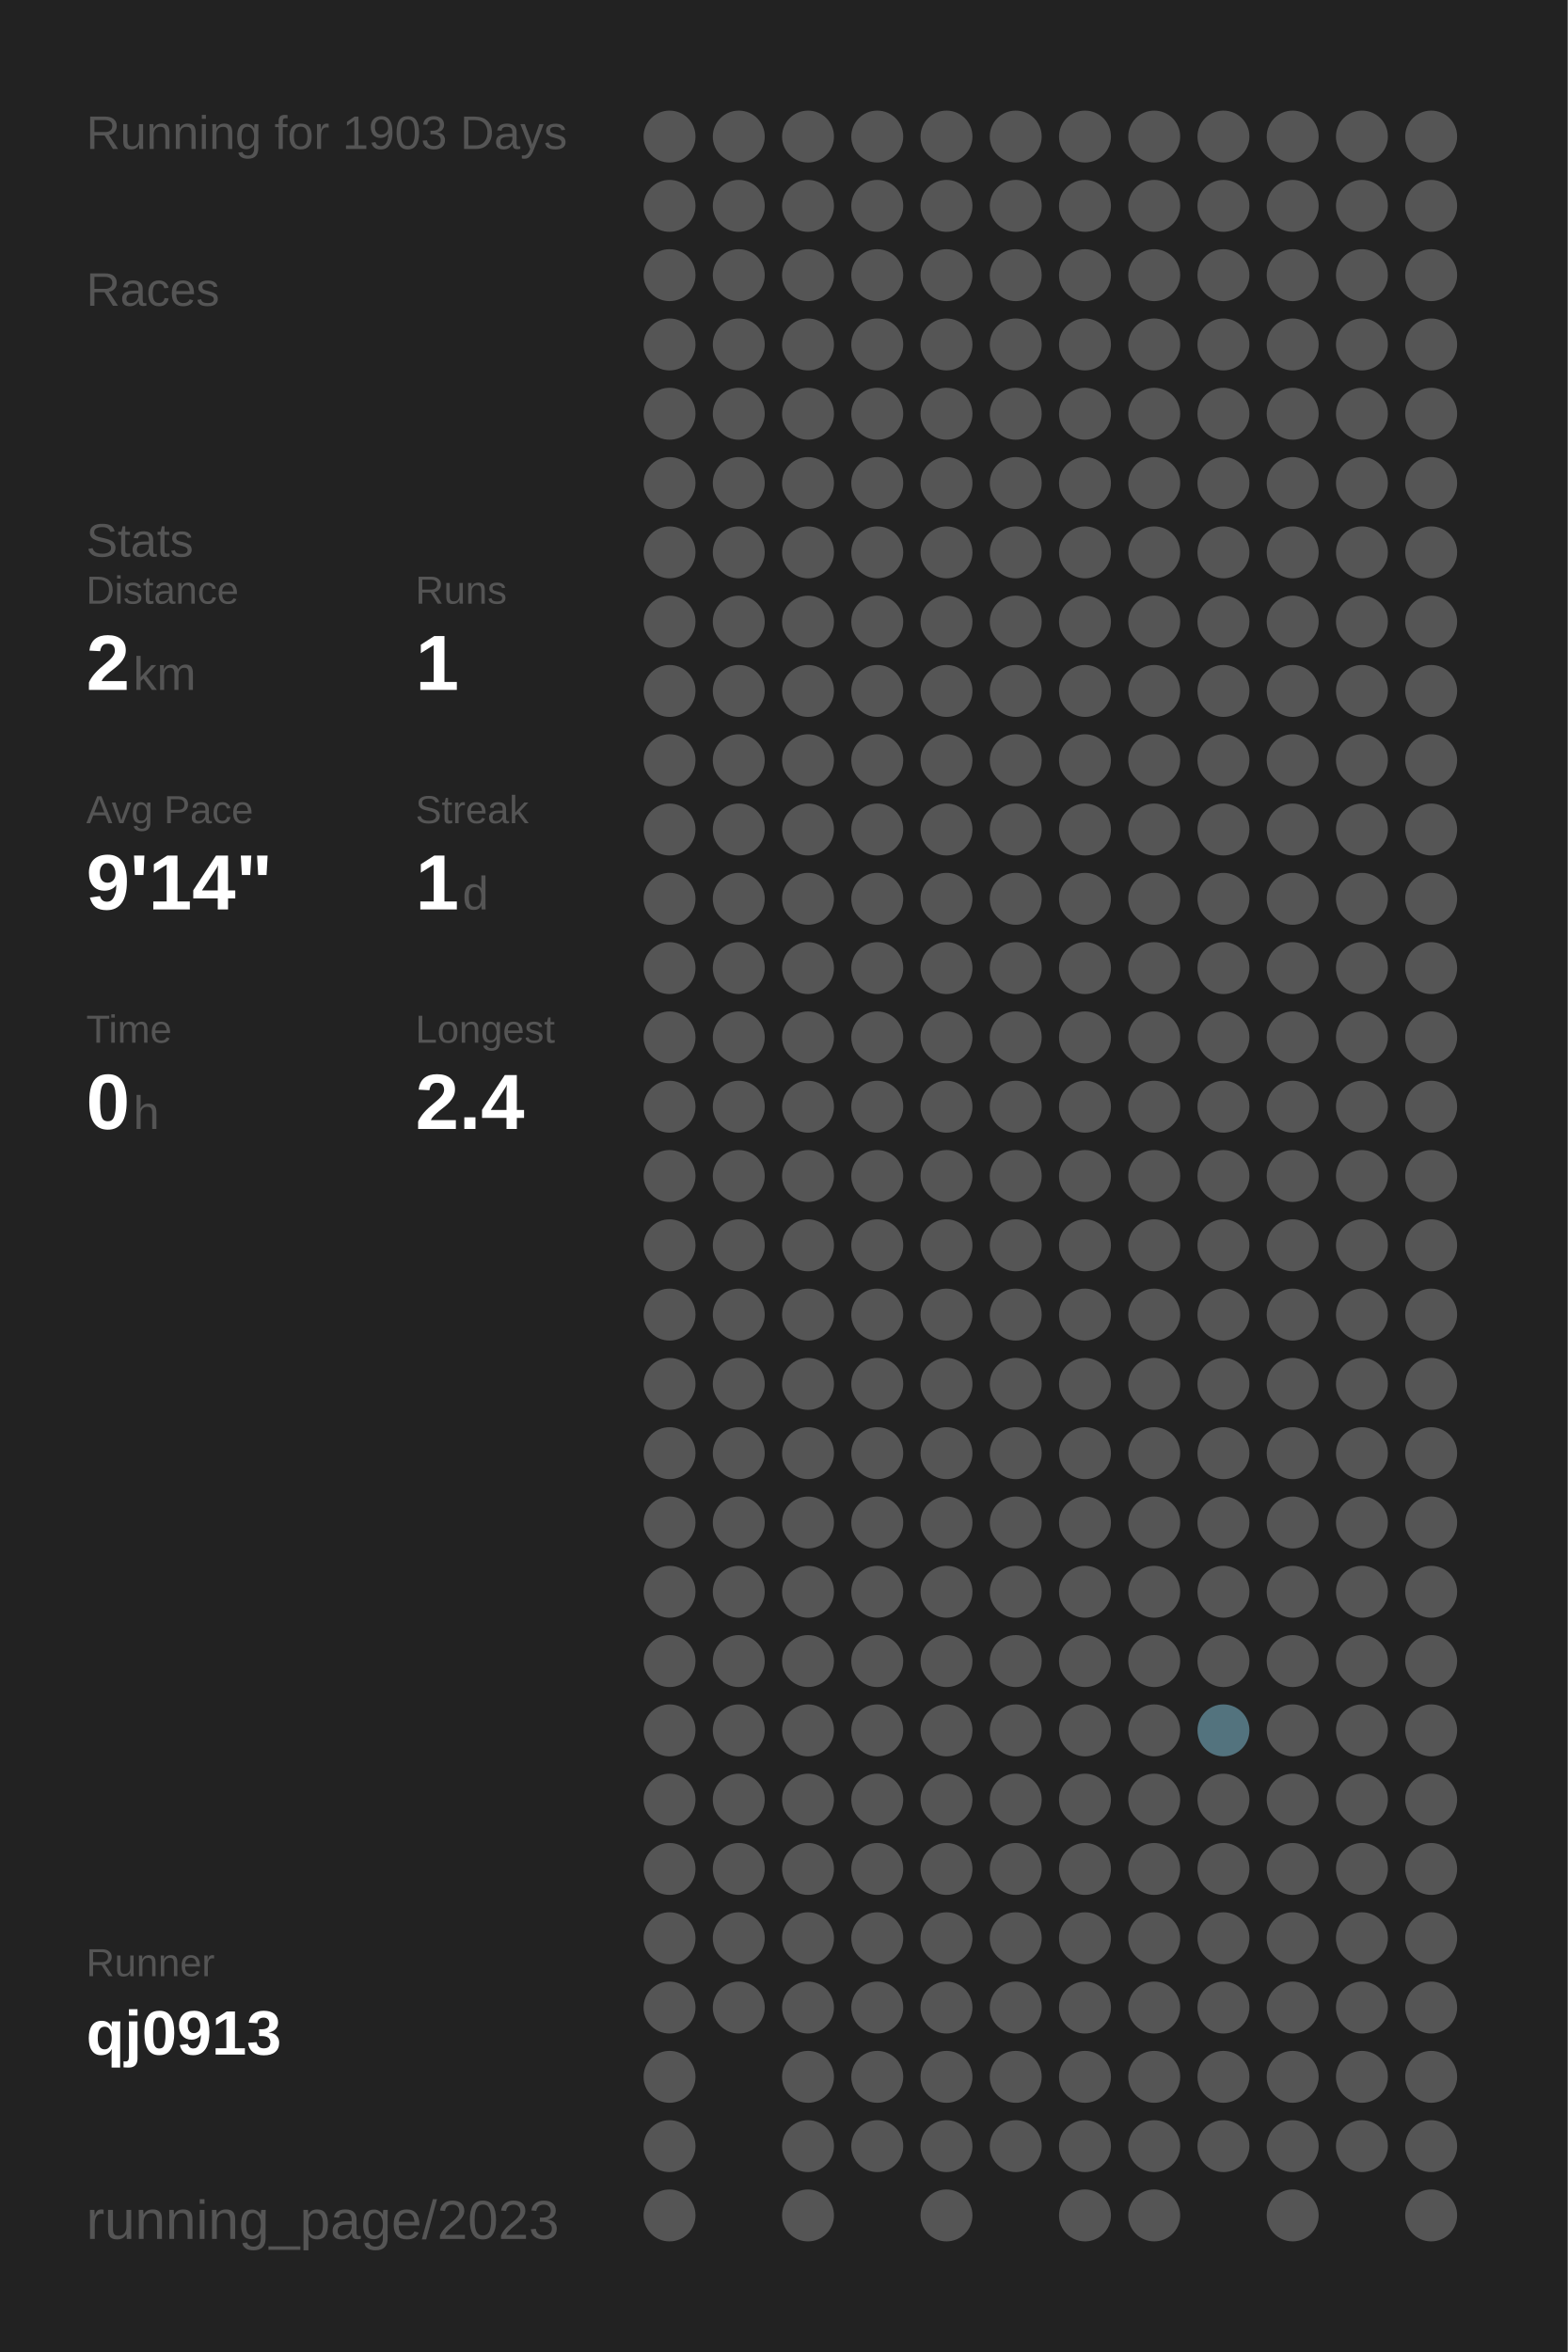
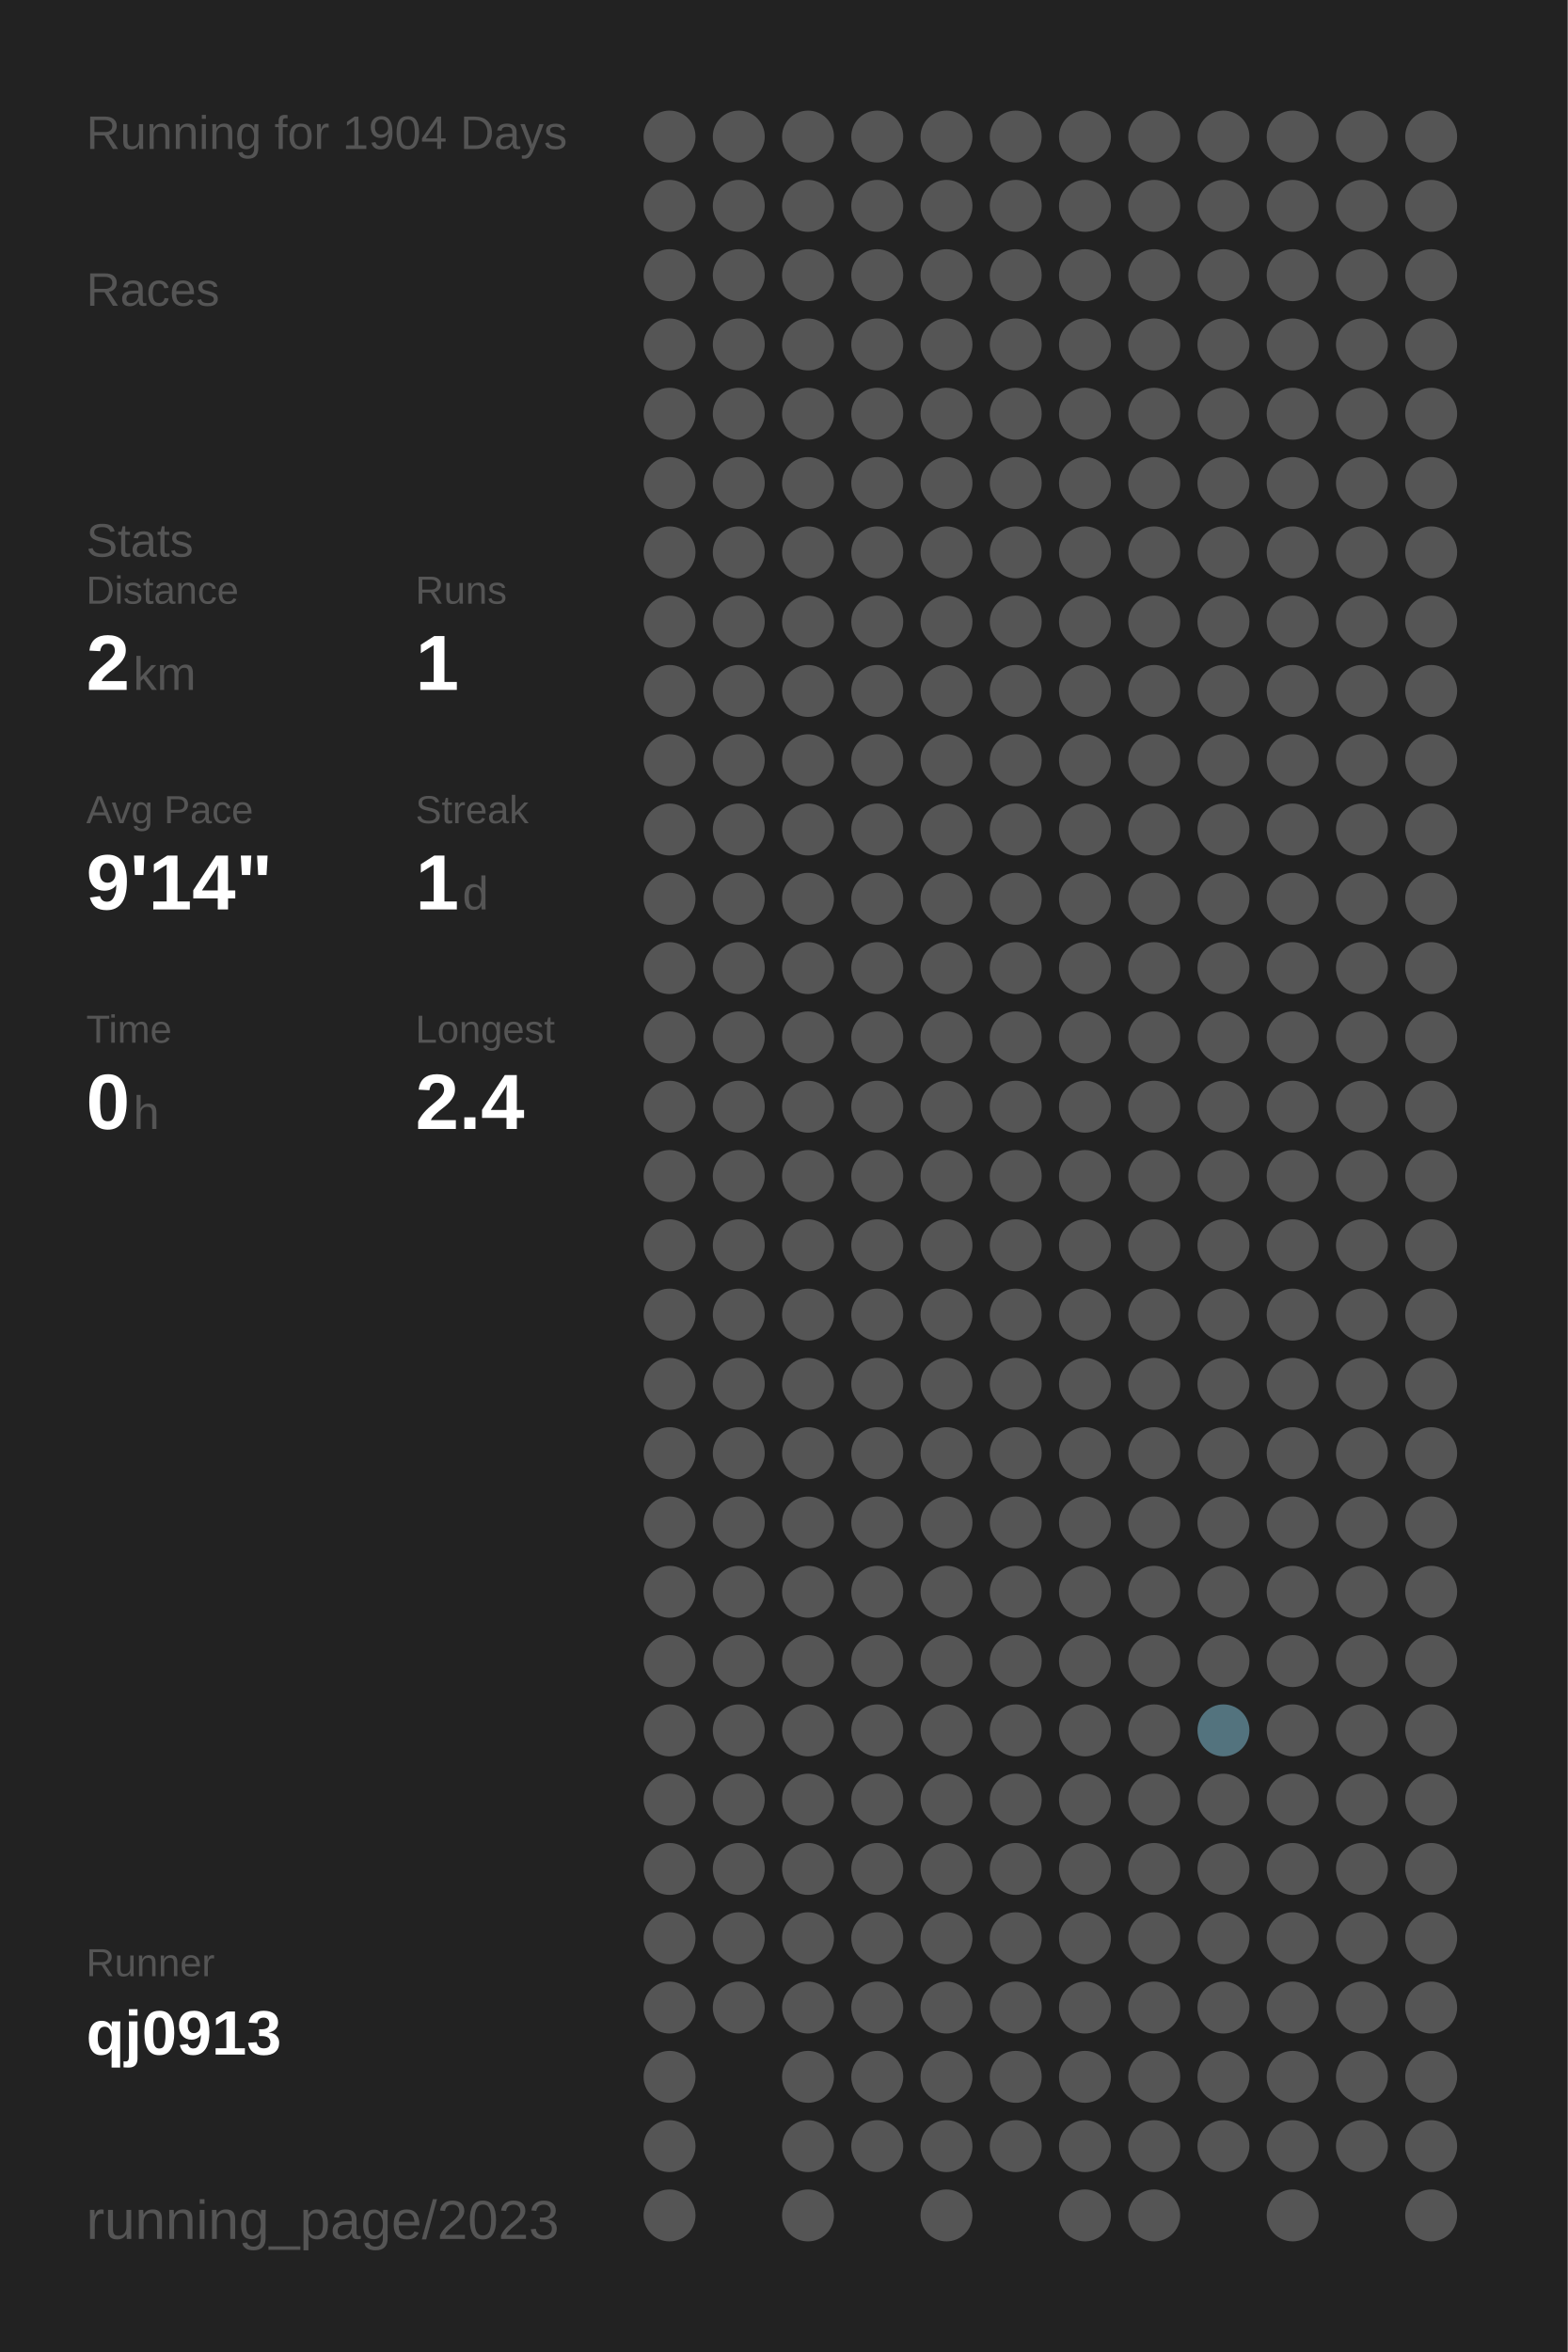
<svg xmlns="http://www.w3.org/2000/svg" baseProfile="full" height="300mm" version="1.1" viewBox="0,0,200,300" width="200mm">
  <defs />
  <rect fill="#222222" height="300" width="200" x="0" y="0" />
-   <text fill="#555555" style="font-size:6px; font-family:Arial;" x="11" y="19">Running for 1903 Days</text>
+   <text fill="#555555" style="font-size:6px; font-family:Arial;" x="11" y="19">Running for 1904 Days</text>
  <text fill="#555555" style="font-size:6px; font-family:Arial;" x="11" y="39">Races</text>
  <text fill="#555555" style="font-size:6px; font-family:Arial;" x="11" y="71">Stats</text>
  <text fill="#555555" style="font-size:5px; font-family:Arial;" x="11" y="77">Distance</text>
  <text fill="#FFFFFF" style="font-size:10px; font-family:Arial; font-weight:bold;" x="11" y="88">2</text>
  <text fill="#555555" style="font-size:6px; font-family:Arial;" x="17" y="88">km</text>
  <text fill="#555555" style="font-size:5px; font-family:Arial;" x="53" y="77">Runs</text>
  <text fill="#FFFFFF" style="font-size:10px; font-family:Arial; font-weight:bold;" x="53" y="88">1</text>
  <text fill="#555555" style="font-size:5px; font-family:Arial;" x="11" y="105">Avg Pace</text>
  <text fill="#FFFFFF" style="font-size:10px; font-family:Arial; font-weight:bold;" x="11" y="116">9'14"</text>
  <text fill="#555555" style="font-size:5px; font-family:Arial;" x="53" y="105">Streak</text>
  <text fill="#FFFFFF" style="font-size:10px; font-family:Arial; font-weight:bold;" x="53" y="116">1</text>
  <text fill="#555555" style="font-size:6px; font-family:Arial;" x="59" y="116">d</text>
  <text fill="#555555" style="font-size:5px; font-family:Arial;" x="11" y="133">Time</text>
  <text fill="#FFFFFF" style="font-size:10px; font-family:Arial; font-weight:bold;" x="11" y="144">0</text>
  <text fill="#555555" style="font-size:6px; font-family:Arial;" x="17" y="144">h</text>
  <text fill="#555555" style="font-size:5px; font-family:Arial;" x="53" y="133">Longest</text>
  <text fill="#FFFFFF" style="font-size:10px; font-family:Arial; font-weight:bold;" x="53" y="144">2.4</text>
  <text fill="#555555" style="font-size:5px; font-family:Arial;" x="11" y="252.065">Runner</text>
  <text fill="#FFFFFF" style="font-size:8px; font-family:Arial; font-weight:bold;" x="11" y="262.065">qj0913</text>
  <text fill="#555555" style="font-size:7px; font-family:Arial;" x="11" y="285.581">running_page/2023</text>
  <circle cx="85.417" cy="17.419" fill="#555555" r="3.312" />
  <circle cx="85.417" cy="26.258" fill="#555555" r="3.312" />
  <circle cx="85.417" cy="35.097" fill="#555555" r="3.312" />
  <circle cx="85.417" cy="43.935" fill="#555555" r="3.312" />
  <circle cx="85.417" cy="52.774" fill="#555555" r="3.312" />
  <circle cx="85.417" cy="61.613" fill="#555555" r="3.312" />
  <circle cx="85.417" cy="70.452" fill="#555555" r="3.312" />
  <circle cx="85.417" cy="79.29" fill="#555555" r="3.312" />
  <circle cx="85.417" cy="88.129" fill="#555555" r="3.312" />
  <circle cx="85.417" cy="96.968" fill="#555555" r="3.312" />
  <circle cx="85.417" cy="105.806" fill="#555555" r="3.312" />
  <circle cx="85.417" cy="114.645" fill="#555555" r="3.312" />
  <circle cx="85.417" cy="123.484" fill="#555555" r="3.312" />
  <circle cx="85.417" cy="132.323" fill="#555555" r="3.312" />
  <circle cx="85.417" cy="141.161" fill="#555555" r="3.312" />
  <circle cx="85.417" cy="150" fill="#555555" r="3.312" />
  <circle cx="85.417" cy="158.839" fill="#555555" r="3.312" />
  <circle cx="85.417" cy="167.677" fill="#555555" r="3.312" />
  <circle cx="85.417" cy="176.516" fill="#555555" r="3.312" />
  <circle cx="85.417" cy="185.355" fill="#555555" r="3.312" />
  <circle cx="85.417" cy="194.194" fill="#555555" r="3.312" />
  <circle cx="85.417" cy="203.032" fill="#555555" r="3.312" />
  <circle cx="85.417" cy="211.871" fill="#555555" r="3.312" />
  <circle cx="85.417" cy="220.71" fill="#555555" r="3.312" />
  <circle cx="85.417" cy="229.548" fill="#555555" r="3.312" />
  <circle cx="85.417" cy="238.387" fill="#555555" r="3.312" />
  <circle cx="85.417" cy="247.226" fill="#555555" r="3.312" />
  <circle cx="85.417" cy="256.065" fill="#555555" r="3.312" />
  <circle cx="85.417" cy="264.903" fill="#555555" r="3.312" />
  <circle cx="85.417" cy="273.742" fill="#555555" r="3.312" />
  <circle cx="85.417" cy="282.581" fill="#555555" r="3.312" />
  <circle cx="94.25" cy="17.419" fill="#555555" r="3.312" />
  <circle cx="94.25" cy="26.258" fill="#555555" r="3.312" />
  <circle cx="94.25" cy="35.097" fill="#555555" r="3.312" />
  <circle cx="94.25" cy="43.935" fill="#555555" r="3.312" />
  <circle cx="94.25" cy="52.774" fill="#555555" r="3.312" />
  <circle cx="94.25" cy="61.613" fill="#555555" r="3.312" />
  <circle cx="94.25" cy="70.452" fill="#555555" r="3.312" />
  <circle cx="94.25" cy="79.29" fill="#555555" r="3.312" />
  <circle cx="94.25" cy="88.129" fill="#555555" r="3.312" />
  <circle cx="94.25" cy="96.968" fill="#555555" r="3.312" />
  <circle cx="94.25" cy="105.806" fill="#555555" r="3.312" />
  <circle cx="94.25" cy="114.645" fill="#555555" r="3.312" />
  <circle cx="94.25" cy="123.484" fill="#555555" r="3.312" />
  <circle cx="94.25" cy="132.323" fill="#555555" r="3.312" />
  <circle cx="94.25" cy="141.161" fill="#555555" r="3.312" />
  <circle cx="94.25" cy="150" fill="#555555" r="3.312" />
  <circle cx="94.25" cy="158.839" fill="#555555" r="3.312" />
  <circle cx="94.25" cy="167.677" fill="#555555" r="3.312" />
  <circle cx="94.25" cy="176.516" fill="#555555" r="3.312" />
  <circle cx="94.25" cy="185.355" fill="#555555" r="3.312" />
  <circle cx="94.25" cy="194.194" fill="#555555" r="3.312" />
  <circle cx="94.25" cy="203.032" fill="#555555" r="3.312" />
  <circle cx="94.25" cy="211.871" fill="#555555" r="3.312" />
  <circle cx="94.25" cy="220.71" fill="#555555" r="3.312" />
  <circle cx="94.25" cy="229.548" fill="#555555" r="3.312" />
  <circle cx="94.25" cy="238.387" fill="#555555" r="3.312" />
  <circle cx="94.25" cy="247.226" fill="#555555" r="3.312" />
  <circle cx="94.25" cy="256.065" fill="#555555" r="3.312" />
  <circle cx="103.083" cy="17.419" fill="#555555" r="3.312" />
  <circle cx="103.083" cy="26.258" fill="#555555" r="3.312" />
  <circle cx="103.083" cy="35.097" fill="#555555" r="3.312" />
  <circle cx="103.083" cy="43.935" fill="#555555" r="3.312" />
  <circle cx="103.083" cy="52.774" fill="#555555" r="3.312" />
  <circle cx="103.083" cy="61.613" fill="#555555" r="3.312" />
  <circle cx="103.083" cy="70.452" fill="#555555" r="3.312" />
  <circle cx="103.083" cy="79.29" fill="#555555" r="3.312" />
  <circle cx="103.083" cy="88.129" fill="#555555" r="3.312" />
  <circle cx="103.083" cy="96.968" fill="#555555" r="3.312" />
  <circle cx="103.083" cy="105.806" fill="#555555" r="3.312" />
  <circle cx="103.083" cy="114.645" fill="#555555" r="3.312" />
  <circle cx="103.083" cy="123.484" fill="#555555" r="3.312" />
  <circle cx="103.083" cy="132.323" fill="#555555" r="3.312" />
  <circle cx="103.083" cy="141.161" fill="#555555" r="3.312" />
  <circle cx="103.083" cy="150" fill="#555555" r="3.312" />
  <circle cx="103.083" cy="158.839" fill="#555555" r="3.312" />
  <circle cx="103.083" cy="167.677" fill="#555555" r="3.312" />
  <circle cx="103.083" cy="176.516" fill="#555555" r="3.312" />
  <circle cx="103.083" cy="185.355" fill="#555555" r="3.312" />
  <circle cx="103.083" cy="194.194" fill="#555555" r="3.312" />
  <circle cx="103.083" cy="203.032" fill="#555555" r="3.312" />
  <circle cx="103.083" cy="211.871" fill="#555555" r="3.312" />
  <circle cx="103.083" cy="220.71" fill="#555555" r="3.312" />
  <circle cx="103.083" cy="229.548" fill="#555555" r="3.312" />
  <circle cx="103.083" cy="238.387" fill="#555555" r="3.312" />
  <circle cx="103.083" cy="247.226" fill="#555555" r="3.312" />
  <circle cx="103.083" cy="256.065" fill="#555555" r="3.312" />
  <circle cx="103.083" cy="264.903" fill="#555555" r="3.312" />
  <circle cx="103.083" cy="273.742" fill="#555555" r="3.312" />
  <circle cx="103.083" cy="282.581" fill="#555555" r="3.312" />
  <circle cx="111.917" cy="17.419" fill="#555555" r="3.312" />
  <circle cx="111.917" cy="26.258" fill="#555555" r="3.312" />
  <circle cx="111.917" cy="35.097" fill="#555555" r="3.312" />
  <circle cx="111.917" cy="43.935" fill="#555555" r="3.312" />
  <circle cx="111.917" cy="52.774" fill="#555555" r="3.312" />
  <circle cx="111.917" cy="61.613" fill="#555555" r="3.312" />
  <circle cx="111.917" cy="70.452" fill="#555555" r="3.312" />
  <circle cx="111.917" cy="79.29" fill="#555555" r="3.312" />
  <circle cx="111.917" cy="88.129" fill="#555555" r="3.312" />
  <circle cx="111.917" cy="96.968" fill="#555555" r="3.312" />
  <circle cx="111.917" cy="105.806" fill="#555555" r="3.312" />
  <circle cx="111.917" cy="114.645" fill="#555555" r="3.312" />
  <circle cx="111.917" cy="123.484" fill="#555555" r="3.312" />
  <circle cx="111.917" cy="132.323" fill="#555555" r="3.312" />
  <circle cx="111.917" cy="141.161" fill="#555555" r="3.312" />
  <circle cx="111.917" cy="150" fill="#555555" r="3.312" />
  <circle cx="111.917" cy="158.839" fill="#555555" r="3.312" />
  <circle cx="111.917" cy="167.677" fill="#555555" r="3.312" />
  <circle cx="111.917" cy="176.516" fill="#555555" r="3.312" />
  <circle cx="111.917" cy="185.355" fill="#555555" r="3.312" />
  <circle cx="111.917" cy="194.194" fill="#555555" r="3.312" />
  <circle cx="111.917" cy="203.032" fill="#555555" r="3.312" />
  <circle cx="111.917" cy="211.871" fill="#555555" r="3.312" />
  <circle cx="111.917" cy="220.71" fill="#555555" r="3.312" />
  <circle cx="111.917" cy="229.548" fill="#555555" r="3.312" />
  <circle cx="111.917" cy="238.387" fill="#555555" r="3.312" />
  <circle cx="111.917" cy="247.226" fill="#555555" r="3.312" />
  <circle cx="111.917" cy="256.065" fill="#555555" r="3.312" />
  <circle cx="111.917" cy="264.903" fill="#555555" r="3.312" />
  <circle cx="111.917" cy="273.742" fill="#555555" r="3.312" />
  <circle cx="120.75" cy="17.419" fill="#555555" r="3.312" />
  <circle cx="120.75" cy="26.258" fill="#555555" r="3.312" />
  <circle cx="120.75" cy="35.097" fill="#555555" r="3.312" />
  <circle cx="120.75" cy="43.935" fill="#555555" r="3.312" />
  <circle cx="120.75" cy="52.774" fill="#555555" r="3.312" />
  <circle cx="120.75" cy="61.613" fill="#555555" r="3.312" />
  <circle cx="120.75" cy="70.452" fill="#555555" r="3.312" />
  <circle cx="120.75" cy="79.29" fill="#555555" r="3.312" />
  <circle cx="120.75" cy="88.129" fill="#555555" r="3.312" />
  <circle cx="120.75" cy="96.968" fill="#555555" r="3.312" />
  <circle cx="120.75" cy="105.806" fill="#555555" r="3.312" />
  <circle cx="120.75" cy="114.645" fill="#555555" r="3.312" />
  <circle cx="120.75" cy="123.484" fill="#555555" r="3.312" />
  <circle cx="120.75" cy="132.323" fill="#555555" r="3.312" />
  <circle cx="120.75" cy="141.161" fill="#555555" r="3.312" />
  <circle cx="120.75" cy="150" fill="#555555" r="3.312" />
  <circle cx="120.75" cy="158.839" fill="#555555" r="3.312" />
  <circle cx="120.75" cy="167.677" fill="#555555" r="3.312" />
  <circle cx="120.75" cy="176.516" fill="#555555" r="3.312" />
  <circle cx="120.75" cy="185.355" fill="#555555" r="3.312" />
  <circle cx="120.75" cy="194.194" fill="#555555" r="3.312" />
  <circle cx="120.75" cy="203.032" fill="#555555" r="3.312" />
  <circle cx="120.75" cy="211.871" fill="#555555" r="3.312" />
  <circle cx="120.75" cy="220.71" fill="#555555" r="3.312" />
  <circle cx="120.75" cy="229.548" fill="#555555" r="3.312" />
  <circle cx="120.75" cy="238.387" fill="#555555" r="3.312" />
  <circle cx="120.75" cy="247.226" fill="#555555" r="3.312" />
  <circle cx="120.75" cy="256.065" fill="#555555" r="3.312" />
  <circle cx="120.75" cy="264.903" fill="#555555" r="3.312" />
  <circle cx="120.75" cy="273.742" fill="#555555" r="3.312" />
  <circle cx="120.75" cy="282.581" fill="#555555" r="3.312" />
  <circle cx="129.583" cy="17.419" fill="#555555" r="3.312" />
  <circle cx="129.583" cy="26.258" fill="#555555" r="3.312" />
  <circle cx="129.583" cy="35.097" fill="#555555" r="3.312" />
  <circle cx="129.583" cy="43.935" fill="#555555" r="3.312" />
  <circle cx="129.583" cy="52.774" fill="#555555" r="3.312" />
  <circle cx="129.583" cy="61.613" fill="#555555" r="3.312" />
  <circle cx="129.583" cy="70.452" fill="#555555" r="3.312" />
  <circle cx="129.583" cy="79.29" fill="#555555" r="3.312" />
  <circle cx="129.583" cy="88.129" fill="#555555" r="3.312" />
  <circle cx="129.583" cy="96.968" fill="#555555" r="3.312" />
  <circle cx="129.583" cy="105.806" fill="#555555" r="3.312" />
  <circle cx="129.583" cy="114.645" fill="#555555" r="3.312" />
  <circle cx="129.583" cy="123.484" fill="#555555" r="3.312" />
  <circle cx="129.583" cy="132.323" fill="#555555" r="3.312" />
  <circle cx="129.583" cy="141.161" fill="#555555" r="3.312" />
  <circle cx="129.583" cy="150" fill="#555555" r="3.312" />
  <circle cx="129.583" cy="158.839" fill="#555555" r="3.312" />
  <circle cx="129.583" cy="167.677" fill="#555555" r="3.312" />
  <circle cx="129.583" cy="176.516" fill="#555555" r="3.312" />
  <circle cx="129.583" cy="185.355" fill="#555555" r="3.312" />
  <circle cx="129.583" cy="194.194" fill="#555555" r="3.312" />
  <circle cx="129.583" cy="203.032" fill="#555555" r="3.312" />
  <circle cx="129.583" cy="211.871" fill="#555555" r="3.312" />
  <circle cx="129.583" cy="220.71" fill="#555555" r="3.312" />
  <circle cx="129.583" cy="229.548" fill="#555555" r="3.312" />
  <circle cx="129.583" cy="238.387" fill="#555555" r="3.312" />
  <circle cx="129.583" cy="247.226" fill="#555555" r="3.312" />
  <circle cx="129.583" cy="256.065" fill="#555555" r="3.312" />
  <circle cx="129.583" cy="264.903" fill="#555555" r="3.312" />
  <circle cx="129.583" cy="273.742" fill="#555555" r="3.312" />
  <circle cx="138.417" cy="17.419" fill="#555555" r="3.312" />
  <circle cx="138.417" cy="26.258" fill="#555555" r="3.312" />
  <circle cx="138.417" cy="35.097" fill="#555555" r="3.312" />
  <circle cx="138.417" cy="43.935" fill="#555555" r="3.312" />
  <circle cx="138.417" cy="52.774" fill="#555555" r="3.312" />
  <circle cx="138.417" cy="61.613" fill="#555555" r="3.312" />
  <circle cx="138.417" cy="70.452" fill="#555555" r="3.312" />
  <circle cx="138.417" cy="79.29" fill="#555555" r="3.312" />
  <circle cx="138.417" cy="88.129" fill="#555555" r="3.312" />
  <circle cx="138.417" cy="96.968" fill="#555555" r="3.312" />
  <circle cx="138.417" cy="105.806" fill="#555555" r="3.312" />
  <circle cx="138.417" cy="114.645" fill="#555555" r="3.312" />
  <circle cx="138.417" cy="123.484" fill="#555555" r="3.312" />
  <circle cx="138.417" cy="132.323" fill="#555555" r="3.312" />
  <circle cx="138.417" cy="141.161" fill="#555555" r="3.312" />
  <circle cx="138.417" cy="150" fill="#555555" r="3.312" />
  <circle cx="138.417" cy="158.839" fill="#555555" r="3.312" />
  <circle cx="138.417" cy="167.677" fill="#555555" r="3.312" />
  <circle cx="138.417" cy="176.516" fill="#555555" r="3.312" />
  <circle cx="138.417" cy="185.355" fill="#555555" r="3.312" />
  <circle cx="138.417" cy="194.194" fill="#555555" r="3.312" />
  <circle cx="138.417" cy="203.032" fill="#555555" r="3.312" />
  <circle cx="138.417" cy="211.871" fill="#555555" r="3.312" />
  <circle cx="138.417" cy="220.71" fill="#555555" r="3.312" />
  <circle cx="138.417" cy="229.548" fill="#555555" r="3.312" />
  <circle cx="138.417" cy="238.387" fill="#555555" r="3.312" />
  <circle cx="138.417" cy="247.226" fill="#555555" r="3.312" />
  <circle cx="138.417" cy="256.065" fill="#555555" r="3.312" />
  <circle cx="138.417" cy="264.903" fill="#555555" r="3.312" />
  <circle cx="138.417" cy="273.742" fill="#555555" r="3.312" />
  <circle cx="138.417" cy="282.581" fill="#555555" r="3.312" />
  <circle cx="147.25" cy="17.419" fill="#555555" r="3.312" />
  <circle cx="147.25" cy="26.258" fill="#555555" r="3.312" />
  <circle cx="147.25" cy="35.097" fill="#555555" r="3.312" />
  <circle cx="147.25" cy="43.935" fill="#555555" r="3.312" />
  <circle cx="147.25" cy="52.774" fill="#555555" r="3.312" />
  <circle cx="147.25" cy="61.613" fill="#555555" r="3.312" />
  <circle cx="147.25" cy="70.452" fill="#555555" r="3.312" />
  <circle cx="147.25" cy="79.29" fill="#555555" r="3.312" />
  <circle cx="147.25" cy="88.129" fill="#555555" r="3.312" />
  <circle cx="147.25" cy="96.968" fill="#555555" r="3.312" />
  <circle cx="147.25" cy="105.806" fill="#555555" r="3.312" />
  <circle cx="147.25" cy="114.645" fill="#555555" r="3.312" />
  <circle cx="147.25" cy="123.484" fill="#555555" r="3.312" />
  <circle cx="147.25" cy="132.323" fill="#555555" r="3.312" />
  <circle cx="147.25" cy="141.161" fill="#555555" r="3.312" />
  <circle cx="147.25" cy="150" fill="#555555" r="3.312" />
  <circle cx="147.25" cy="158.839" fill="#555555" r="3.312" />
  <circle cx="147.25" cy="167.677" fill="#555555" r="3.312" />
  <circle cx="147.25" cy="176.516" fill="#555555" r="3.312" />
  <circle cx="147.25" cy="185.355" fill="#555555" r="3.312" />
  <circle cx="147.25" cy="194.194" fill="#555555" r="3.312" />
  <circle cx="147.25" cy="203.032" fill="#555555" r="3.312" />
  <circle cx="147.25" cy="211.871" fill="#555555" r="3.312" />
  <circle cx="147.25" cy="220.71" fill="#555555" r="3.312" />
  <circle cx="147.25" cy="229.548" fill="#555555" r="3.312" />
  <circle cx="147.25" cy="238.387" fill="#555555" r="3.312" />
  <circle cx="147.25" cy="247.226" fill="#555555" r="3.312" />
  <circle cx="147.25" cy="256.065" fill="#555555" r="3.312" />
  <circle cx="147.25" cy="264.903" fill="#555555" r="3.312" />
  <circle cx="147.25" cy="273.742" fill="#555555" r="3.312" />
  <circle cx="147.25" cy="282.581" fill="#555555" r="3.312" />
  <circle cx="156.083" cy="17.419" fill="#555555" r="3.312" />
  <circle cx="156.083" cy="26.258" fill="#555555" r="3.312" />
  <circle cx="156.083" cy="35.097" fill="#555555" r="3.312" />
  <circle cx="156.083" cy="43.935" fill="#555555" r="3.312" />
  <circle cx="156.083" cy="52.774" fill="#555555" r="3.312" />
  <circle cx="156.083" cy="61.613" fill="#555555" r="3.312" />
  <circle cx="156.083" cy="70.452" fill="#555555" r="3.312" />
  <circle cx="156.083" cy="79.29" fill="#555555" r="3.312" />
  <circle cx="156.083" cy="88.129" fill="#555555" r="3.312" />
  <circle cx="156.083" cy="96.968" fill="#555555" r="3.312" />
  <circle cx="156.083" cy="105.806" fill="#555555" r="3.312" />
  <circle cx="156.083" cy="114.645" fill="#555555" r="3.312" />
  <circle cx="156.083" cy="123.484" fill="#555555" r="3.312" />
  <circle cx="156.083" cy="132.323" fill="#555555" r="3.312" />
  <circle cx="156.083" cy="141.161" fill="#555555" r="3.312" />
  <circle cx="156.083" cy="150" fill="#555555" r="3.312" />
  <circle cx="156.083" cy="158.839" fill="#555555" r="3.312" />
  <circle cx="156.083" cy="167.677" fill="#555555" r="3.312" />
  <circle cx="156.083" cy="176.516" fill="#555555" r="3.312" />
  <circle cx="156.083" cy="185.355" fill="#555555" r="3.312" />
  <circle cx="156.083" cy="194.194" fill="#555555" r="3.312" />
  <circle cx="156.083" cy="203.032" fill="#555555" r="3.312" />
  <circle cx="156.083" cy="211.871" fill="#555555" r="3.312" />
  <circle cx="156.083" cy="220.71" fill="#53737e" r="3.312" />
  <circle cx="156.083" cy="229.548" fill="#555555" r="3.312" />
  <circle cx="156.083" cy="238.387" fill="#555555" r="3.312" />
  <circle cx="156.083" cy="247.226" fill="#555555" r="3.312" />
  <circle cx="156.083" cy="256.065" fill="#555555" r="3.312" />
  <circle cx="156.083" cy="264.903" fill="#555555" r="3.312" />
  <circle cx="156.083" cy="273.742" fill="#555555" r="3.312" />
  <circle cx="164.917" cy="17.419" fill="#555555" r="3.312" />
  <circle cx="164.917" cy="26.258" fill="#555555" r="3.312" />
  <circle cx="164.917" cy="35.097" fill="#555555" r="3.312" />
  <circle cx="164.917" cy="43.935" fill="#555555" r="3.312" />
  <circle cx="164.917" cy="52.774" fill="#555555" r="3.312" />
  <circle cx="164.917" cy="61.613" fill="#555555" r="3.312" />
  <circle cx="164.917" cy="70.452" fill="#555555" r="3.312" />
  <circle cx="164.917" cy="79.29" fill="#555555" r="3.312" />
  <circle cx="164.917" cy="88.129" fill="#555555" r="3.312" />
  <circle cx="164.917" cy="96.968" fill="#555555" r="3.312" />
  <circle cx="164.917" cy="105.806" fill="#555555" r="3.312" />
  <circle cx="164.917" cy="114.645" fill="#555555" r="3.312" />
  <circle cx="164.917" cy="123.484" fill="#555555" r="3.312" />
  <circle cx="164.917" cy="132.323" fill="#555555" r="3.312" />
  <circle cx="164.917" cy="141.161" fill="#555555" r="3.312" />
  <circle cx="164.917" cy="150" fill="#555555" r="3.312" />
  <circle cx="164.917" cy="158.839" fill="#555555" r="3.312" />
  <circle cx="164.917" cy="167.677" fill="#555555" r="3.312" />
  <circle cx="164.917" cy="176.516" fill="#555555" r="3.312" />
  <circle cx="164.917" cy="185.355" fill="#555555" r="3.312" />
  <circle cx="164.917" cy="194.194" fill="#555555" r="3.312" />
  <circle cx="164.917" cy="203.032" fill="#555555" r="3.312" />
  <circle cx="164.917" cy="211.871" fill="#555555" r="3.312" />
  <circle cx="164.917" cy="220.71" fill="#555555" r="3.312" />
  <circle cx="164.917" cy="229.548" fill="#555555" r="3.312" />
  <circle cx="164.917" cy="238.387" fill="#555555" r="3.312" />
  <circle cx="164.917" cy="247.226" fill="#555555" r="3.312" />
  <circle cx="164.917" cy="256.065" fill="#555555" r="3.312" />
  <circle cx="164.917" cy="264.903" fill="#555555" r="3.312" />
  <circle cx="164.917" cy="273.742" fill="#555555" r="3.312" />
  <circle cx="164.917" cy="282.581" fill="#555555" r="3.312" />
  <circle cx="173.75" cy="17.419" fill="#555555" r="3.312" />
  <circle cx="173.75" cy="26.258" fill="#555555" r="3.312" />
  <circle cx="173.75" cy="35.097" fill="#555555" r="3.312" />
  <circle cx="173.75" cy="43.935" fill="#555555" r="3.312" />
  <circle cx="173.75" cy="52.774" fill="#555555" r="3.312" />
  <circle cx="173.75" cy="61.613" fill="#555555" r="3.312" />
  <circle cx="173.75" cy="70.452" fill="#555555" r="3.312" />
  <circle cx="173.75" cy="79.29" fill="#555555" r="3.312" />
  <circle cx="173.75" cy="88.129" fill="#555555" r="3.312" />
  <circle cx="173.75" cy="96.968" fill="#555555" r="3.312" />
  <circle cx="173.75" cy="105.806" fill="#555555" r="3.312" />
  <circle cx="173.75" cy="114.645" fill="#555555" r="3.312" />
  <circle cx="173.75" cy="123.484" fill="#555555" r="3.312" />
  <circle cx="173.75" cy="132.323" fill="#555555" r="3.312" />
  <circle cx="173.75" cy="141.161" fill="#555555" r="3.312" />
  <circle cx="173.75" cy="150" fill="#555555" r="3.312" />
  <circle cx="173.75" cy="158.839" fill="#555555" r="3.312" />
  <circle cx="173.75" cy="167.677" fill="#555555" r="3.312" />
  <circle cx="173.75" cy="176.516" fill="#555555" r="3.312" />
  <circle cx="173.75" cy="185.355" fill="#555555" r="3.312" />
  <circle cx="173.75" cy="194.194" fill="#555555" r="3.312" />
  <circle cx="173.75" cy="203.032" fill="#555555" r="3.312" />
  <circle cx="173.75" cy="211.871" fill="#555555" r="3.312" />
  <circle cx="173.75" cy="220.71" fill="#555555" r="3.312" />
  <circle cx="173.75" cy="229.548" fill="#555555" r="3.312" />
  <circle cx="173.75" cy="238.387" fill="#555555" r="3.312" />
  <circle cx="173.75" cy="247.226" fill="#555555" r="3.312" />
  <circle cx="173.75" cy="256.065" fill="#555555" r="3.312" />
  <circle cx="173.75" cy="264.903" fill="#555555" r="3.312" />
  <circle cx="173.75" cy="273.742" fill="#555555" r="3.312" />
  <circle cx="182.583" cy="17.419" fill="#555555" r="3.312" />
  <circle cx="182.583" cy="26.258" fill="#555555" r="3.312" />
  <circle cx="182.583" cy="35.097" fill="#555555" r="3.312" />
  <circle cx="182.583" cy="43.935" fill="#555555" r="3.312" />
  <circle cx="182.583" cy="52.774" fill="#555555" r="3.312" />
  <circle cx="182.583" cy="61.613" fill="#555555" r="3.312" />
  <circle cx="182.583" cy="70.452" fill="#555555" r="3.312" />
  <circle cx="182.583" cy="79.29" fill="#555555" r="3.312" />
  <circle cx="182.583" cy="88.129" fill="#555555" r="3.312" />
  <circle cx="182.583" cy="96.968" fill="#555555" r="3.312" />
  <circle cx="182.583" cy="105.806" fill="#555555" r="3.312" />
  <circle cx="182.583" cy="114.645" fill="#555555" r="3.312" />
  <circle cx="182.583" cy="123.484" fill="#555555" r="3.312" />
  <circle cx="182.583" cy="132.323" fill="#555555" r="3.312" />
  <circle cx="182.583" cy="141.161" fill="#555555" r="3.312" />
  <circle cx="182.583" cy="150" fill="#555555" r="3.312" />
  <circle cx="182.583" cy="158.839" fill="#555555" r="3.312" />
  <circle cx="182.583" cy="167.677" fill="#555555" r="3.312" />
  <circle cx="182.583" cy="176.516" fill="#555555" r="3.312" />
  <circle cx="182.583" cy="185.355" fill="#555555" r="3.312" />
  <circle cx="182.583" cy="194.194" fill="#555555" r="3.312" />
  <circle cx="182.583" cy="203.032" fill="#555555" r="3.312" />
  <circle cx="182.583" cy="211.871" fill="#555555" r="3.312" />
  <circle cx="182.583" cy="220.71" fill="#555555" r="3.312" />
  <circle cx="182.583" cy="229.548" fill="#555555" r="3.312" />
  <circle cx="182.583" cy="238.387" fill="#555555" r="3.312" />
  <circle cx="182.583" cy="247.226" fill="#555555" r="3.312" />
  <circle cx="182.583" cy="256.065" fill="#555555" r="3.312" />
  <circle cx="182.583" cy="264.903" fill="#555555" r="3.312" />
  <circle cx="182.583" cy="273.742" fill="#555555" r="3.312" />
  <circle cx="182.583" cy="282.581" fill="#555555" r="3.312" />
</svg>
